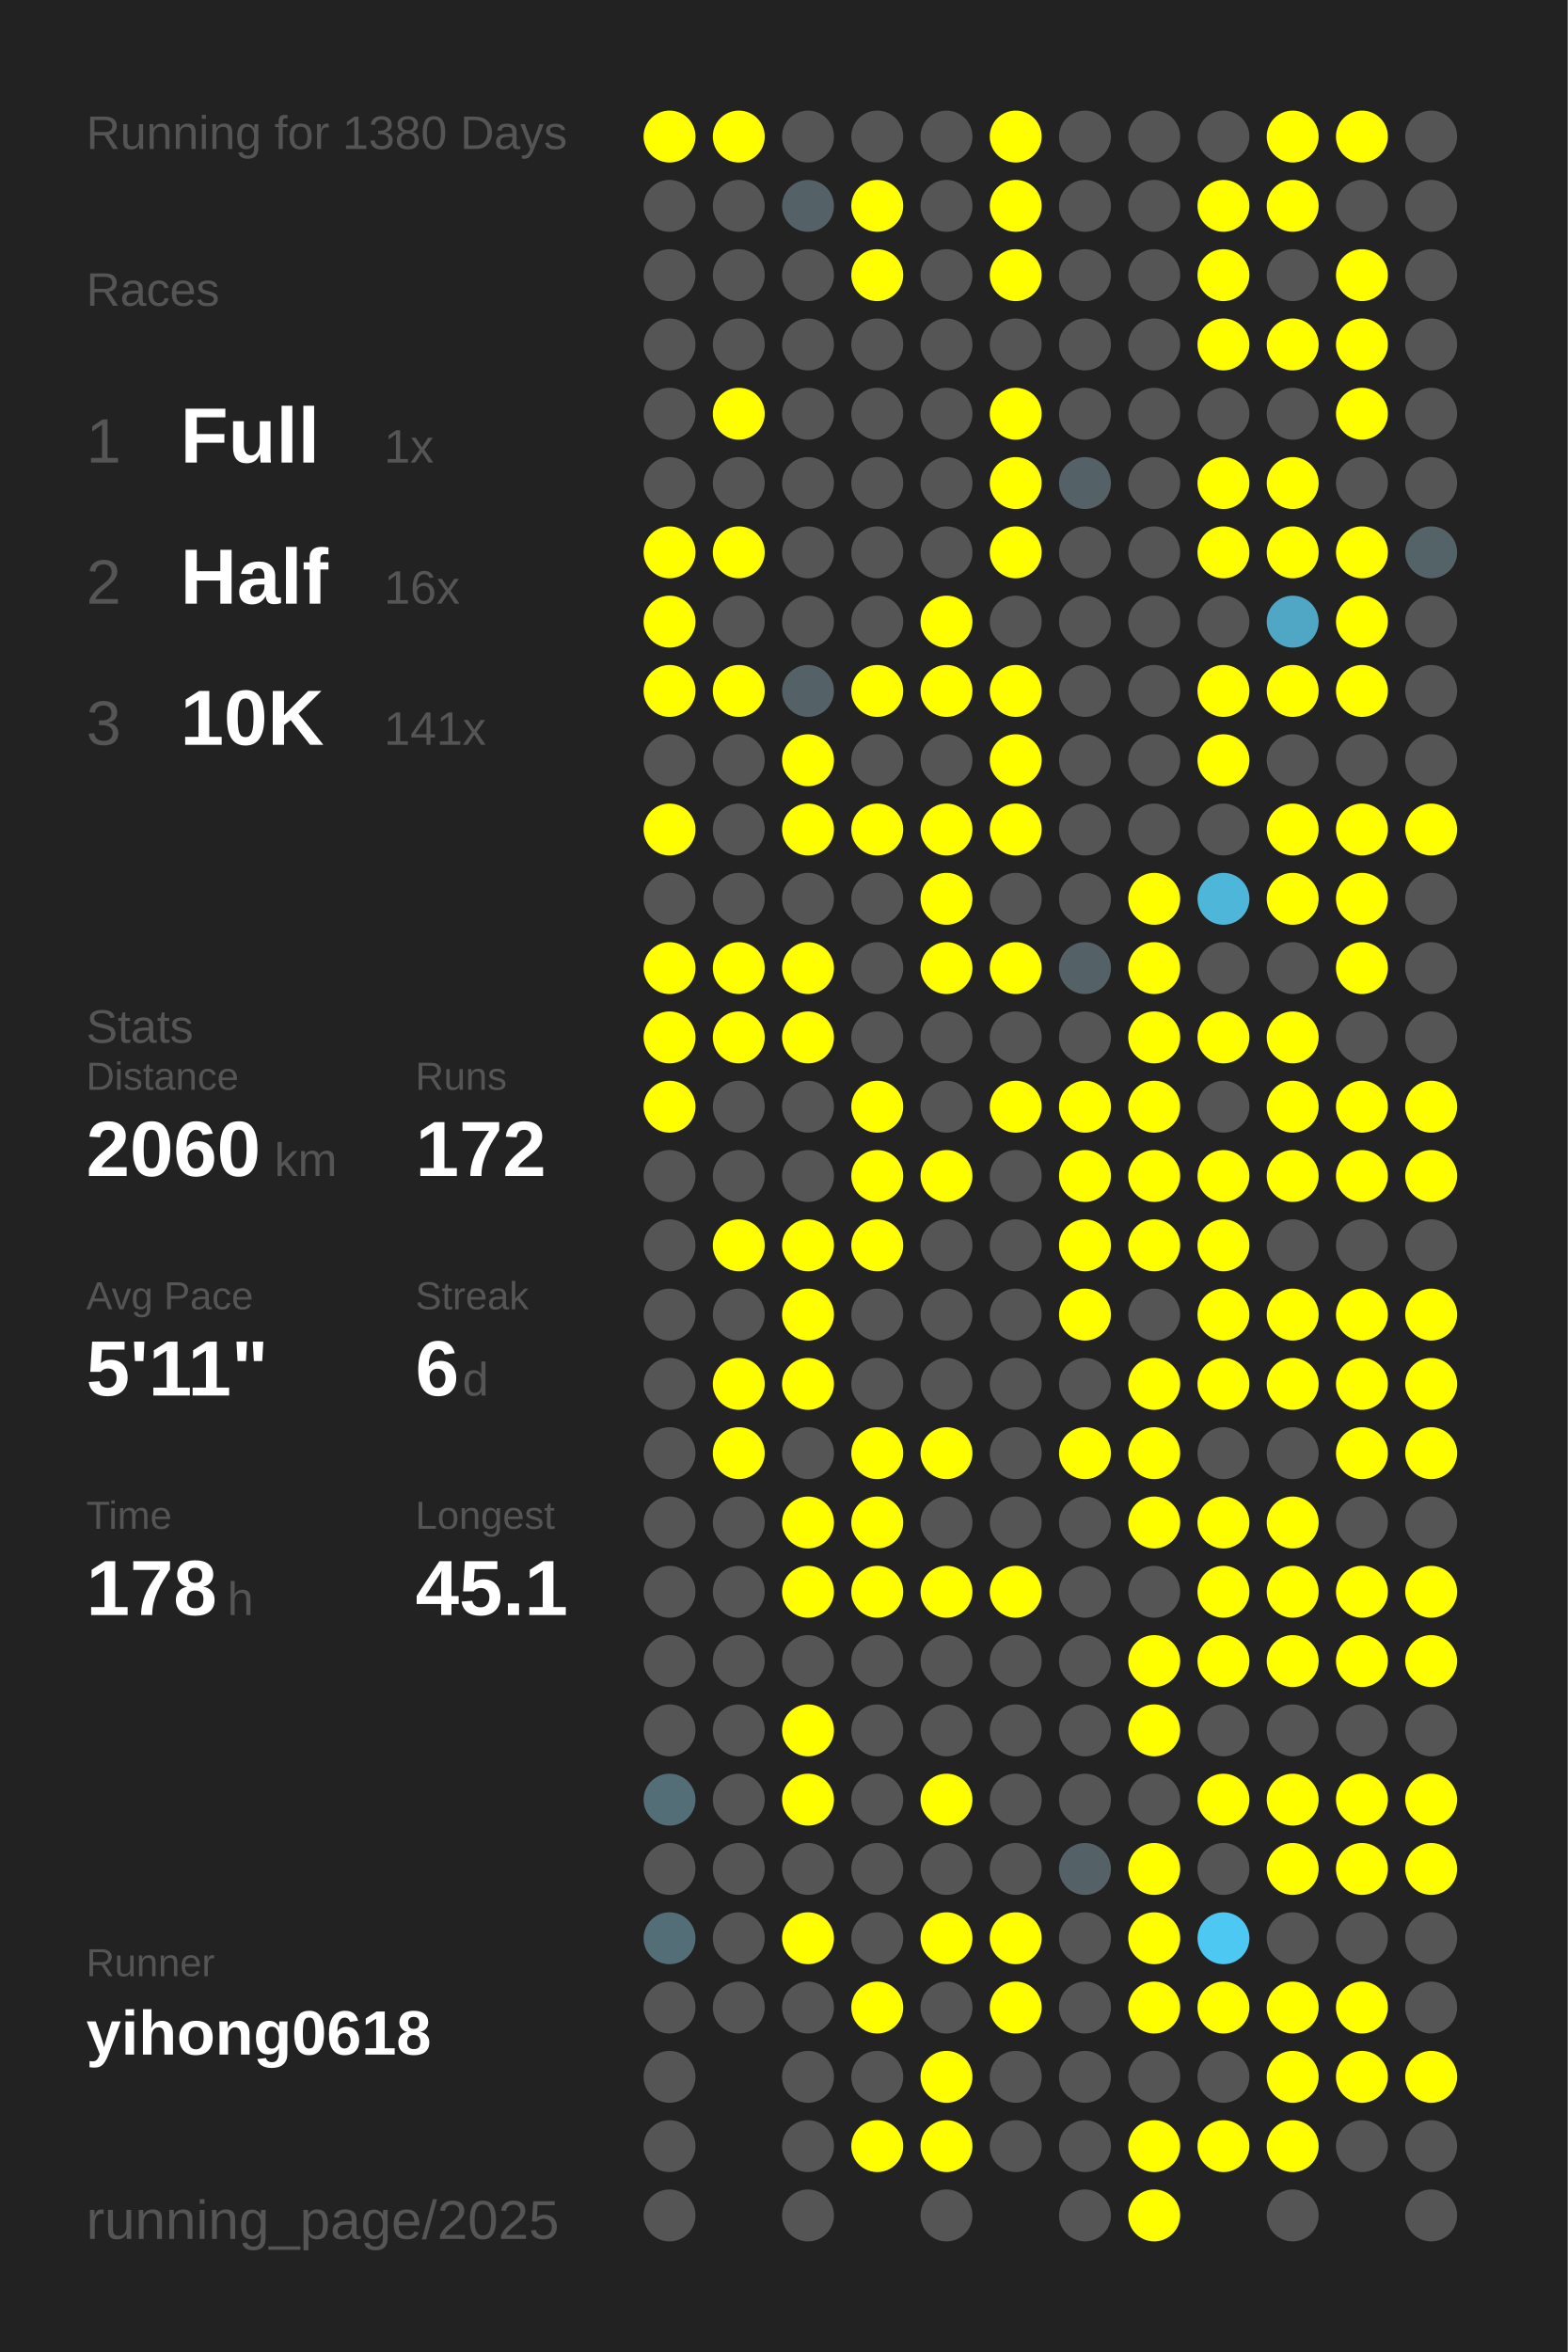
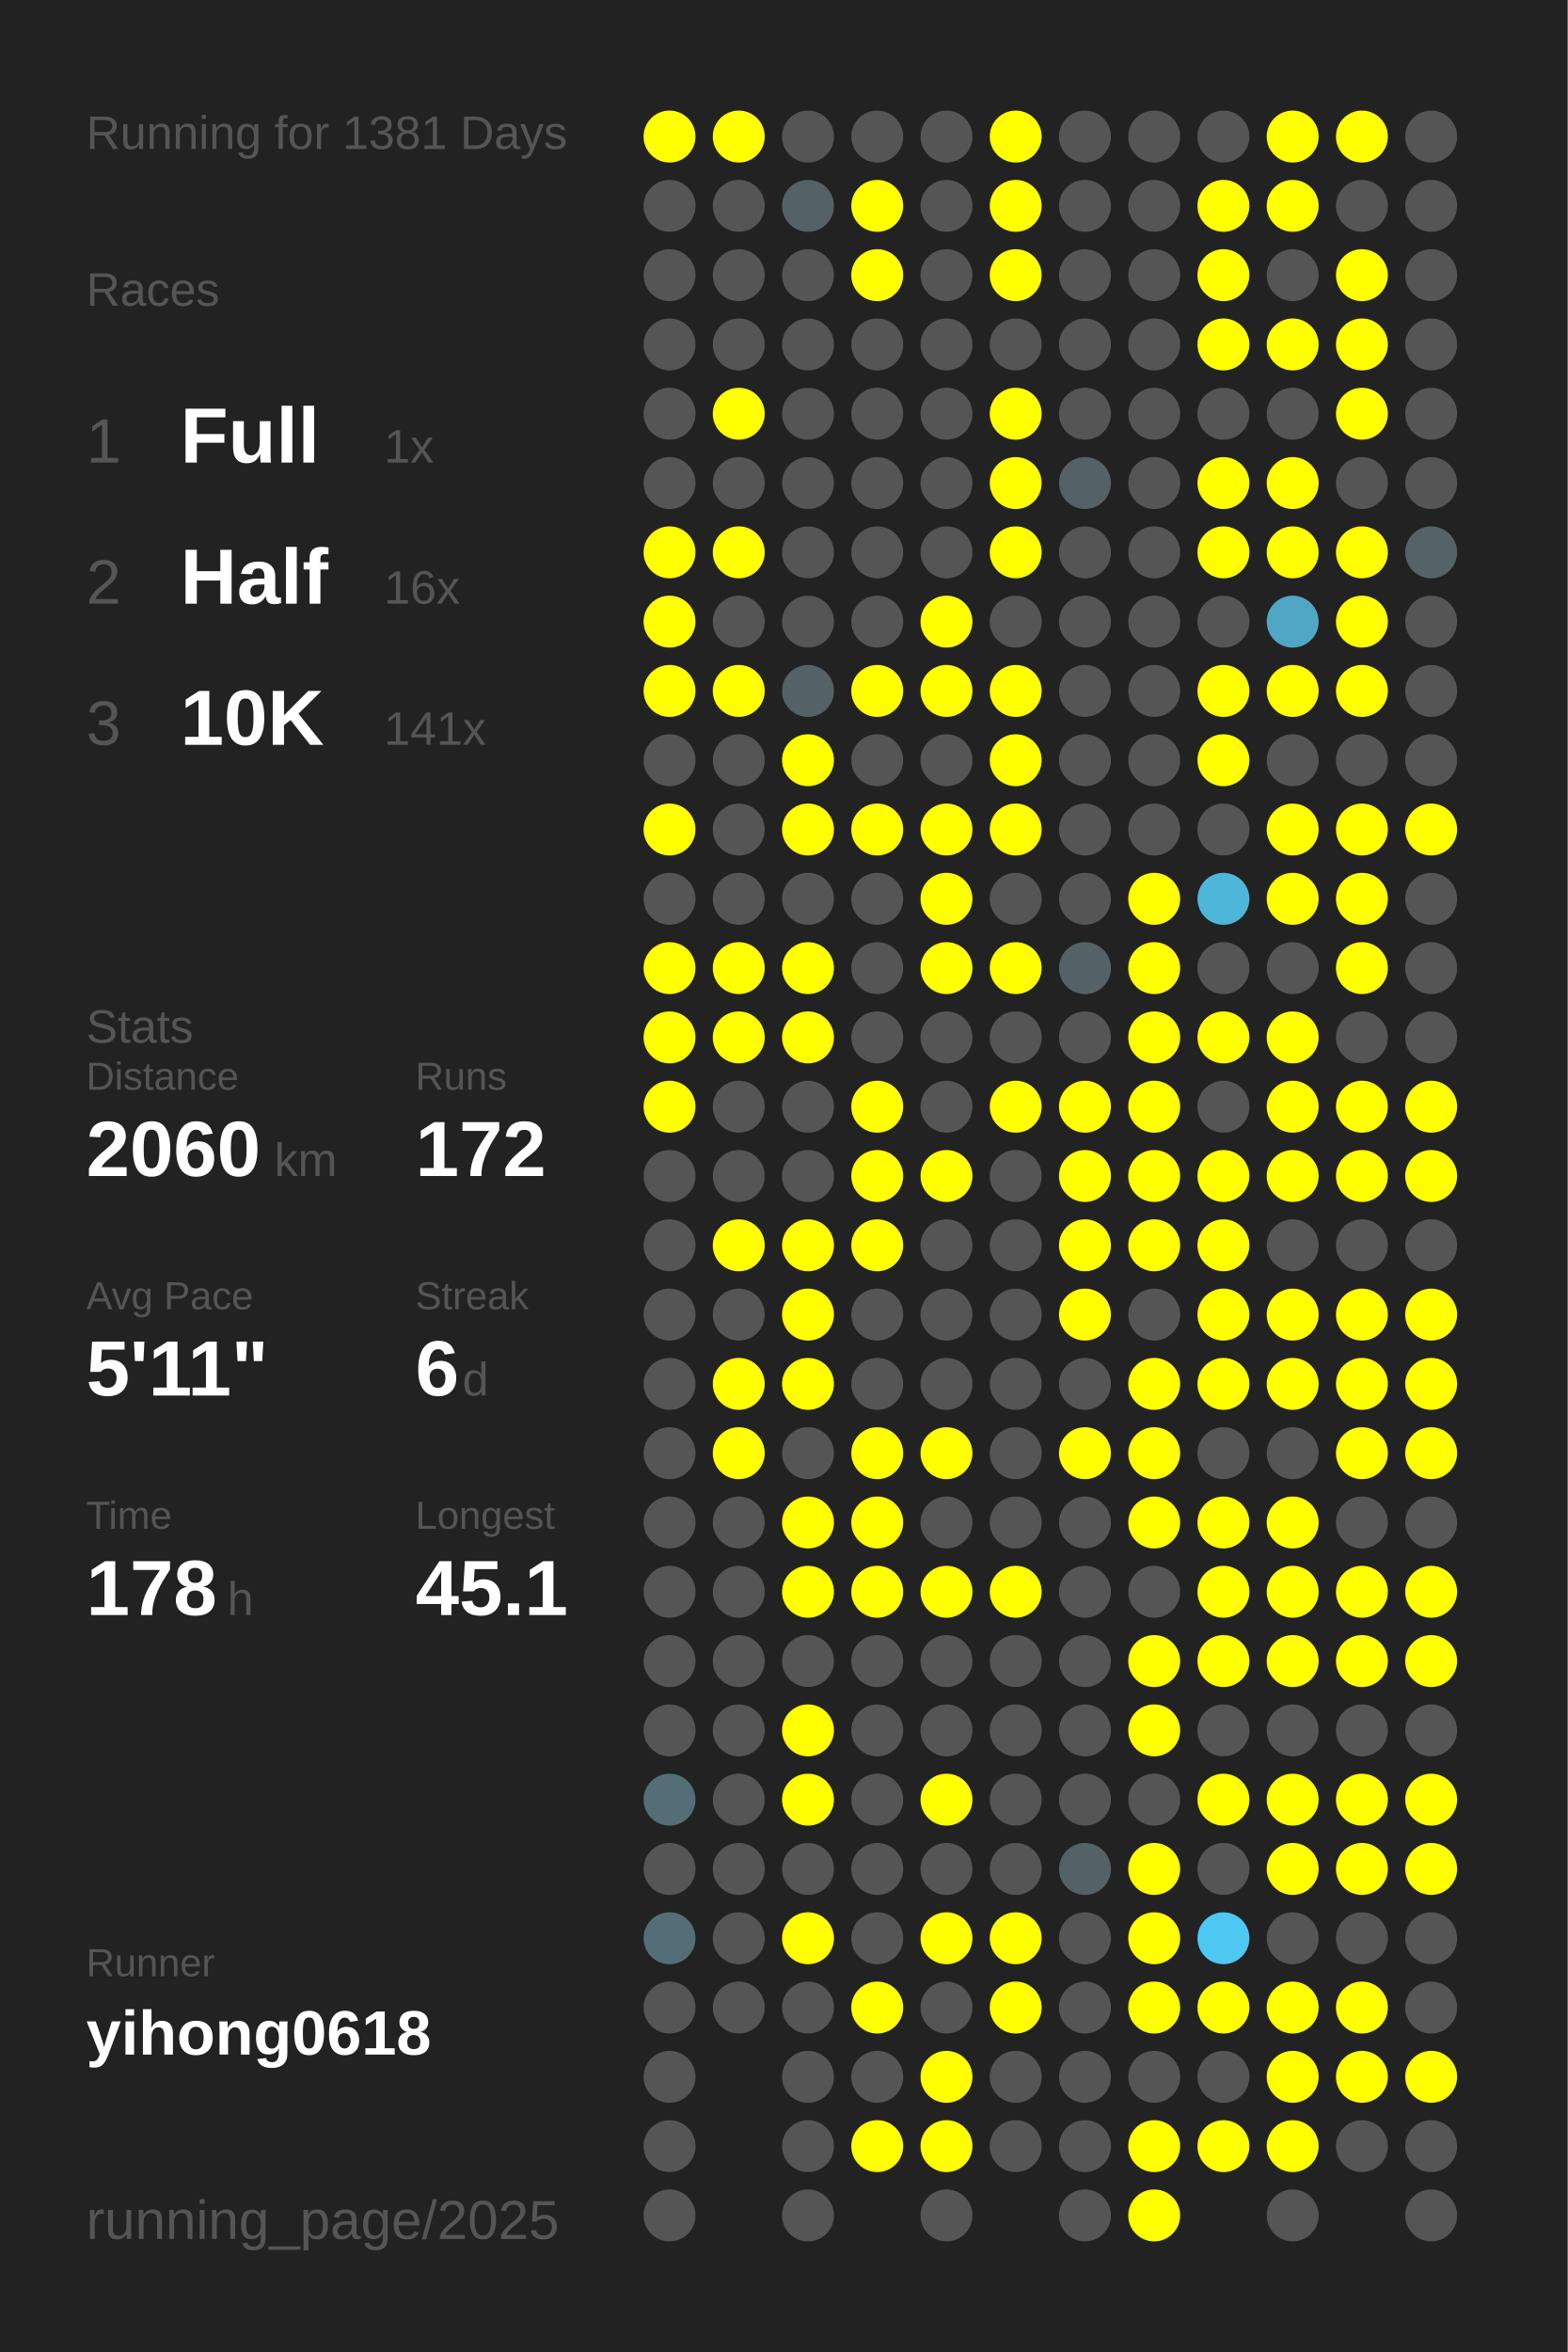
<svg xmlns="http://www.w3.org/2000/svg" baseProfile="full" height="300mm" version="1.1" viewBox="0,0,200,300" width="200mm">
  <defs />
  <rect fill="#222222" height="300" width="200" x="0" y="0" />
-   <text fill="#555555" style="font-size:6px; font-family:Arial;" x="11" y="19">Running for 1380 Days</text>
+   <text fill="#555555" style="font-size:6px; font-family:Arial;" x="11" y="19">Running for 1381 Days</text>
  <text fill="#555555" style="font-size:6px; font-family:Arial;" x="11" y="39">Races</text>
  <text fill="#555555" style="font-size:8px; font-family:Arial;" x="11" y="59">1</text>
  <text fill="#FFFFFF" style="font-size:10px; font-family:Arial; font-weight:bold;" x="23" y="59">Full</text>
  <text fill="#555555" style="font-size:6px; font-family:Arial;" x="49" y="59">1x</text>
  <text fill="#555555" style="font-size:8px; font-family:Arial;" x="11" y="77">2</text>
  <text fill="#FFFFFF" style="font-size:10px; font-family:Arial; font-weight:bold;" x="23" y="77">Half</text>
  <text fill="#555555" style="font-size:6px; font-family:Arial;" x="49" y="77">16x</text>
  <text fill="#555555" style="font-size:8px; font-family:Arial;" x="11" y="95">3</text>
  <text fill="#FFFFFF" style="font-size:10px; font-family:Arial; font-weight:bold;" x="23" y="95">10K</text>
  <text fill="#555555" style="font-size:6px; font-family:Arial;" x="49" y="95">141x</text>
  <text fill="#555555" style="font-size:6px; font-family:Arial;" x="11" y="133">Stats</text>
  <text fill="#555555" style="font-size:5px; font-family:Arial;" x="11" y="139">Distance</text>
  <text fill="#FFFFFF" style="font-size:10px; font-family:Arial; font-weight:bold;" x="11" y="150">2060</text>
  <text fill="#555555" style="font-size:6px; font-family:Arial;" x="35" y="150">km</text>
  <text fill="#555555" style="font-size:5px; font-family:Arial;" x="53" y="139">Runs</text>
  <text fill="#FFFFFF" style="font-size:10px; font-family:Arial; font-weight:bold;" x="53" y="150">172</text>
  <text fill="#555555" style="font-size:5px; font-family:Arial;" x="11" y="167">Avg Pace</text>
  <text fill="#FFFFFF" style="font-size:10px; font-family:Arial; font-weight:bold;" x="11" y="178">5'11"</text>
  <text fill="#555555" style="font-size:5px; font-family:Arial;" x="53" y="167">Streak</text>
  <text fill="#FFFFFF" style="font-size:10px; font-family:Arial; font-weight:bold;" x="53" y="178">6</text>
  <text fill="#555555" style="font-size:6px; font-family:Arial;" x="59" y="178">d</text>
  <text fill="#555555" style="font-size:5px; font-family:Arial;" x="11" y="195">Time</text>
  <text fill="#FFFFFF" style="font-size:10px; font-family:Arial; font-weight:bold;" x="11" y="206">178</text>
  <text fill="#555555" style="font-size:6px; font-family:Arial;" x="29" y="206">h</text>
  <text fill="#555555" style="font-size:5px; font-family:Arial;" x="53" y="195">Longest</text>
  <text fill="#FFFFFF" style="font-size:10px; font-family:Arial; font-weight:bold;" x="53" y="206">45.1</text>
  <text fill="#555555" style="font-size:5px; font-family:Arial;" x="11" y="252.065">Runner</text>
  <text fill="#FFFFFF" style="font-size:8px; font-family:Arial; font-weight:bold;" x="11" y="262.065">yihong0618</text>
  <text fill="#555555" style="font-size:7px; font-family:Arial;" x="11" y="285.581">running_page/2025</text>
  <circle cx="85.417" cy="17.419" fill="#FFFF00" r="3.312" />
  <circle cx="85.417" cy="26.258" fill="#555555" r="3.312" />
  <circle cx="85.417" cy="35.097" fill="#555555" r="3.312" />
  <circle cx="85.417" cy="43.935" fill="#555555" r="3.312" />
  <circle cx="85.417" cy="52.774" fill="#555555" r="3.312" />
  <circle cx="85.417" cy="61.613" fill="#555555" r="3.312" />
  <circle cx="85.417" cy="70.452" fill="#FFFF00" r="3.312" />
  <circle cx="85.417" cy="79.29" fill="#FFFF00" r="3.312" />
  <circle cx="85.417" cy="88.129" fill="#FFFF00" r="3.312" />
  <circle cx="85.417" cy="96.968" fill="#555555" r="3.312" />
  <circle cx="85.417" cy="105.806" fill="#FFFF00" r="3.312" />
  <circle cx="85.417" cy="114.645" fill="#555555" r="3.312" />
  <circle cx="85.417" cy="123.484" fill="#FFFF00" r="3.312" />
  <circle cx="85.417" cy="132.323" fill="#FFFF00" r="3.312" />
  <circle cx="85.417" cy="141.161" fill="#FFFF00" r="3.312" />
  <circle cx="85.417" cy="150" fill="#555555" r="3.312" />
  <circle cx="85.417" cy="158.839" fill="#555555" r="3.312" />
  <circle cx="85.417" cy="167.677" fill="#555555" r="3.312" />
  <circle cx="85.417" cy="176.516" fill="#555555" r="3.312" />
  <circle cx="85.417" cy="185.355" fill="#555555" r="3.312" />
  <circle cx="85.417" cy="194.194" fill="#555555" r="3.312" />
  <circle cx="85.417" cy="203.032" fill="#555555" r="3.312" />
  <circle cx="85.417" cy="211.871" fill="#555555" r="3.312" />
  <circle cx="85.417" cy="220.71" fill="#555555" r="3.312" />
  <circle cx="85.417" cy="229.548" fill="#536e77" r="3.312" />
  <circle cx="85.417" cy="238.387" fill="#555555" r="3.312" />
  <circle cx="85.417" cy="247.226" fill="#536e77" r="3.312" />
  <circle cx="85.417" cy="256.065" fill="#555555" r="3.312" />
  <circle cx="85.417" cy="264.903" fill="#555555" r="3.312" />
  <circle cx="85.417" cy="273.742" fill="#555555" r="3.312" />
  <circle cx="85.417" cy="282.581" fill="#555555" r="3.312" />
  <circle cx="94.25" cy="17.419" fill="#FFFF00" r="3.312" />
  <circle cx="94.25" cy="26.258" fill="#555555" r="3.312" />
  <circle cx="94.25" cy="35.097" fill="#555555" r="3.312" />
  <circle cx="94.25" cy="43.935" fill="#555555" r="3.312" />
  <circle cx="94.25" cy="52.774" fill="#FFFF00" r="3.312" />
  <circle cx="94.25" cy="61.613" fill="#555555" r="3.312" />
  <circle cx="94.25" cy="70.452" fill="#FFFF00" r="3.312" />
  <circle cx="94.25" cy="79.29" fill="#555555" r="3.312" />
  <circle cx="94.25" cy="88.129" fill="#FFFF00" r="3.312" />
  <circle cx="94.25" cy="96.968" fill="#555555" r="3.312" />
  <circle cx="94.25" cy="105.806" fill="#555555" r="3.312" />
  <circle cx="94.25" cy="114.645" fill="#555555" r="3.312" />
  <circle cx="94.25" cy="123.484" fill="#FFFF00" r="3.312" />
  <circle cx="94.25" cy="132.323" fill="#FFFF00" r="3.312" />
  <circle cx="94.25" cy="141.161" fill="#555555" r="3.312" />
  <circle cx="94.25" cy="150" fill="#555555" r="3.312" />
  <circle cx="94.25" cy="158.839" fill="#FFFF00" r="3.312" />
  <circle cx="94.25" cy="167.677" fill="#555555" r="3.312" />
  <circle cx="94.25" cy="176.516" fill="#FFFF00" r="3.312" />
  <circle cx="94.25" cy="185.355" fill="#FFFF00" r="3.312" />
  <circle cx="94.25" cy="194.194" fill="#555555" r="3.312" />
  <circle cx="94.25" cy="203.032" fill="#555555" r="3.312" />
  <circle cx="94.25" cy="211.871" fill="#555555" r="3.312" />
  <circle cx="94.25" cy="220.71" fill="#555555" r="3.312" />
  <circle cx="94.25" cy="229.548" fill="#555555" r="3.312" />
  <circle cx="94.25" cy="238.387" fill="#555555" r="3.312" />
  <circle cx="94.25" cy="247.226" fill="#555555" r="3.312" />
  <circle cx="94.25" cy="256.065" fill="#555555" r="3.312" />
  <circle cx="103.083" cy="17.419" fill="#555555" r="3.312" />
  <circle cx="103.083" cy="26.258" fill="#546166" r="3.312" />
  <circle cx="103.083" cy="35.097" fill="#555555" r="3.312" />
  <circle cx="103.083" cy="43.935" fill="#555555" r="3.312" />
  <circle cx="103.083" cy="52.774" fill="#555555" r="3.312" />
  <circle cx="103.083" cy="61.613" fill="#555555" r="3.312" />
  <circle cx="103.083" cy="70.452" fill="#555555" r="3.312" />
  <circle cx="103.083" cy="79.29" fill="#555555" r="3.312" />
  <circle cx="103.083" cy="88.129" fill="#546166" r="3.312" />
  <circle cx="103.083" cy="96.968" fill="#FFFF00" r="3.312" />
  <circle cx="103.083" cy="105.806" fill="#FFFF00" r="3.312" />
  <circle cx="103.083" cy="114.645" fill="#555555" r="3.312" />
  <circle cx="103.083" cy="123.484" fill="#FFFF00" r="3.312" />
  <circle cx="103.083" cy="132.323" fill="#FFFF00" r="3.312" />
  <circle cx="103.083" cy="141.161" fill="#555555" r="3.312" />
  <circle cx="103.083" cy="150" fill="#555555" r="3.312" />
  <circle cx="103.083" cy="158.839" fill="#FFFF00" r="3.312" />
  <circle cx="103.083" cy="167.677" fill="#FFFF00" r="3.312" />
  <circle cx="103.083" cy="176.516" fill="#FFFF00" r="3.312" />
  <circle cx="103.083" cy="185.355" fill="#555555" r="3.312" />
  <circle cx="103.083" cy="194.194" fill="#FFFF00" r="3.312" />
  <circle cx="103.083" cy="203.032" fill="#FFFF00" r="3.312" />
  <circle cx="103.083" cy="211.871" fill="#555555" r="3.312" />
  <circle cx="103.083" cy="220.71" fill="#FFFF00" r="3.312" />
  <circle cx="103.083" cy="229.548" fill="#FFFF00" r="3.312" />
  <circle cx="103.083" cy="238.387" fill="#555555" r="3.312" />
  <circle cx="103.083" cy="247.226" fill="#FFFF00" r="3.312" />
  <circle cx="103.083" cy="256.065" fill="#555555" r="3.312" />
  <circle cx="103.083" cy="264.903" fill="#555555" r="3.312" />
  <circle cx="103.083" cy="273.742" fill="#555555" r="3.312" />
  <circle cx="103.083" cy="282.581" fill="#555555" r="3.312" />
  <circle cx="111.917" cy="17.419" fill="#555555" r="3.312" />
  <circle cx="111.917" cy="26.258" fill="#FFFF00" r="3.312" />
  <circle cx="111.917" cy="35.097" fill="#FFFF00" r="3.312" />
  <circle cx="111.917" cy="43.935" fill="#555555" r="3.312" />
  <circle cx="111.917" cy="52.774" fill="#555555" r="3.312" />
  <circle cx="111.917" cy="61.613" fill="#555555" r="3.312" />
  <circle cx="111.917" cy="70.452" fill="#555555" r="3.312" />
  <circle cx="111.917" cy="79.29" fill="#555555" r="3.312" />
  <circle cx="111.917" cy="88.129" fill="#FFFF00" r="3.312" />
  <circle cx="111.917" cy="96.968" fill="#555555" r="3.312" />
  <circle cx="111.917" cy="105.806" fill="#FFFF00" r="3.312" />
  <circle cx="111.917" cy="114.645" fill="#555555" r="3.312" />
  <circle cx="111.917" cy="123.484" fill="#555555" r="3.312" />
  <circle cx="111.917" cy="132.323" fill="#555555" r="3.312" />
  <circle cx="111.917" cy="141.161" fill="#FFFF00" r="3.312" />
  <circle cx="111.917" cy="150" fill="#FFFF00" r="3.312" />
  <circle cx="111.917" cy="158.839" fill="#FFFF00" r="3.312" />
  <circle cx="111.917" cy="167.677" fill="#555555" r="3.312" />
  <circle cx="111.917" cy="176.516" fill="#555555" r="3.312" />
  <circle cx="111.917" cy="185.355" fill="#FFFF00" r="3.312" />
  <circle cx="111.917" cy="194.194" fill="#FFFF00" r="3.312" />
  <circle cx="111.917" cy="203.032" fill="#FFFF00" r="3.312" />
  <circle cx="111.917" cy="211.871" fill="#555555" r="3.312" />
  <circle cx="111.917" cy="220.71" fill="#555555" r="3.312" />
  <circle cx="111.917" cy="229.548" fill="#555555" r="3.312" />
  <circle cx="111.917" cy="238.387" fill="#555555" r="3.312" />
  <circle cx="111.917" cy="247.226" fill="#555555" r="3.312" />
  <circle cx="111.917" cy="256.065" fill="#FFFF00" r="3.312" />
  <circle cx="111.917" cy="264.903" fill="#555555" r="3.312" />
  <circle cx="111.917" cy="273.742" fill="#FFFF00" r="3.312" />
  <circle cx="120.75" cy="17.419" fill="#555555" r="3.312" />
  <circle cx="120.75" cy="26.258" fill="#555555" r="3.312" />
  <circle cx="120.75" cy="35.097" fill="#555555" r="3.312" />
  <circle cx="120.75" cy="43.935" fill="#555555" r="3.312" />
  <circle cx="120.75" cy="52.774" fill="#555555" r="3.312" />
  <circle cx="120.75" cy="61.613" fill="#555555" r="3.312" />
  <circle cx="120.75" cy="70.452" fill="#555555" r="3.312" />
  <circle cx="120.75" cy="79.29" fill="#FFFF00" r="3.312" />
  <circle cx="120.75" cy="88.129" fill="#FFFF00" r="3.312" />
  <circle cx="120.75" cy="96.968" fill="#555555" r="3.312" />
  <circle cx="120.75" cy="105.806" fill="#FFFF00" r="3.312" />
  <circle cx="120.75" cy="114.645" fill="#FFFF00" r="3.312" />
  <circle cx="120.75" cy="123.484" fill="#FFFF00" r="3.312" />
  <circle cx="120.75" cy="132.323" fill="#555555" r="3.312" />
  <circle cx="120.75" cy="141.161" fill="#555555" r="3.312" />
  <circle cx="120.75" cy="150" fill="#FFFF00" r="3.312" />
  <circle cx="120.75" cy="158.839" fill="#555555" r="3.312" />
  <circle cx="120.75" cy="167.677" fill="#555555" r="3.312" />
  <circle cx="120.75" cy="176.516" fill="#555555" r="3.312" />
  <circle cx="120.75" cy="185.355" fill="#FFFF00" r="3.312" />
  <circle cx="120.75" cy="194.194" fill="#555555" r="3.312" />
  <circle cx="120.75" cy="203.032" fill="#FFFF00" r="3.312" />
  <circle cx="120.75" cy="211.871" fill="#555555" r="3.312" />
  <circle cx="120.75" cy="220.71" fill="#555555" r="3.312" />
  <circle cx="120.75" cy="229.548" fill="#FFFF00" r="3.312" />
  <circle cx="120.75" cy="238.387" fill="#555555" r="3.312" />
  <circle cx="120.75" cy="247.226" fill="#FFFF00" r="3.312" />
  <circle cx="120.75" cy="256.065" fill="#555555" r="3.312" />
  <circle cx="120.75" cy="264.903" fill="#FFFF00" r="3.312" />
  <circle cx="120.75" cy="273.742" fill="#FFFF00" r="3.312" />
  <circle cx="120.75" cy="282.581" fill="#555555" r="3.312" />
  <circle cx="129.583" cy="17.419" fill="#FFFF00" r="3.312" />
  <circle cx="129.583" cy="26.258" fill="#FFFF00" r="3.312" />
  <circle cx="129.583" cy="35.097" fill="#FFFF00" r="3.312" />
  <circle cx="129.583" cy="43.935" fill="#555555" r="3.312" />
  <circle cx="129.583" cy="52.774" fill="#FFFF00" r="3.312" />
  <circle cx="129.583" cy="61.613" fill="#FFFF00" r="3.312" />
  <circle cx="129.583" cy="70.452" fill="#FFFF00" r="3.312" />
  <circle cx="129.583" cy="79.29" fill="#555555" r="3.312" />
  <circle cx="129.583" cy="88.129" fill="#FFFF00" r="3.312" />
  <circle cx="129.583" cy="96.968" fill="#FFFF00" r="3.312" />
  <circle cx="129.583" cy="105.806" fill="#FFFF00" r="3.312" />
  <circle cx="129.583" cy="114.645" fill="#555555" r="3.312" />
  <circle cx="129.583" cy="123.484" fill="#FFFF00" r="3.312" />
  <circle cx="129.583" cy="132.323" fill="#555555" r="3.312" />
  <circle cx="129.583" cy="141.161" fill="#FFFF00" r="3.312" />
  <circle cx="129.583" cy="150" fill="#555555" r="3.312" />
  <circle cx="129.583" cy="158.839" fill="#555555" r="3.312" />
  <circle cx="129.583" cy="167.677" fill="#555555" r="3.312" />
  <circle cx="129.583" cy="176.516" fill="#555555" r="3.312" />
  <circle cx="129.583" cy="185.355" fill="#555555" r="3.312" />
  <circle cx="129.583" cy="194.194" fill="#555555" r="3.312" />
  <circle cx="129.583" cy="203.032" fill="#FFFF00" r="3.312" />
  <circle cx="129.583" cy="211.871" fill="#555555" r="3.312" />
  <circle cx="129.583" cy="220.71" fill="#555555" r="3.312" />
  <circle cx="129.583" cy="229.548" fill="#555555" r="3.312" />
  <circle cx="129.583" cy="238.387" fill="#555555" r="3.312" />
  <circle cx="129.583" cy="247.226" fill="#FFFF00" r="3.312" />
  <circle cx="129.583" cy="256.065" fill="#FFFF00" r="3.312" />
  <circle cx="129.583" cy="264.903" fill="#555555" r="3.312" />
  <circle cx="129.583" cy="273.742" fill="#555555" r="3.312" />
  <circle cx="138.417" cy="17.419" fill="#555555" r="3.312" />
  <circle cx="138.417" cy="26.258" fill="#555555" r="3.312" />
  <circle cx="138.417" cy="35.097" fill="#555555" r="3.312" />
  <circle cx="138.417" cy="43.935" fill="#555555" r="3.312" />
  <circle cx="138.417" cy="52.774" fill="#555555" r="3.312" />
  <circle cx="138.417" cy="61.613" fill="#546166" r="3.312" />
  <circle cx="138.417" cy="70.452" fill="#555555" r="3.312" />
  <circle cx="138.417" cy="79.29" fill="#555555" r="3.312" />
  <circle cx="138.417" cy="88.129" fill="#555555" r="3.312" />
  <circle cx="138.417" cy="96.968" fill="#555555" r="3.312" />
  <circle cx="138.417" cy="105.806" fill="#555555" r="3.312" />
  <circle cx="138.417" cy="114.645" fill="#555555" r="3.312" />
  <circle cx="138.417" cy="123.484" fill="#546267" r="3.312" />
  <circle cx="138.417" cy="132.323" fill="#555555" r="3.312" />
  <circle cx="138.417" cy="141.161" fill="#FFFF00" r="3.312" />
  <circle cx="138.417" cy="150" fill="#FFFF00" r="3.312" />
  <circle cx="138.417" cy="158.839" fill="#FFFF00" r="3.312" />
  <circle cx="138.417" cy="167.677" fill="#FFFF00" r="3.312" />
  <circle cx="138.417" cy="176.516" fill="#555555" r="3.312" />
  <circle cx="138.417" cy="185.355" fill="#FFFF00" r="3.312" />
  <circle cx="138.417" cy="194.194" fill="#555555" r="3.312" />
  <circle cx="138.417" cy="203.032" fill="#555555" r="3.312" />
  <circle cx="138.417" cy="211.871" fill="#555555" r="3.312" />
  <circle cx="138.417" cy="220.71" fill="#555555" r="3.312" />
  <circle cx="138.417" cy="229.548" fill="#555555" r="3.312" />
  <circle cx="138.417" cy="238.387" fill="#546166" r="3.312" />
  <circle cx="138.417" cy="247.226" fill="#555555" r="3.312" />
  <circle cx="138.417" cy="256.065" fill="#555555" r="3.312" />
  <circle cx="138.417" cy="264.903" fill="#555555" r="3.312" />
  <circle cx="138.417" cy="273.742" fill="#555555" r="3.312" />
  <circle cx="138.417" cy="282.581" fill="#555555" r="3.312" />
  <circle cx="147.25" cy="17.419" fill="#555555" r="3.312" />
  <circle cx="147.25" cy="26.258" fill="#555555" r="3.312" />
  <circle cx="147.25" cy="35.097" fill="#555555" r="3.312" />
  <circle cx="147.25" cy="43.935" fill="#555555" r="3.312" />
  <circle cx="147.25" cy="52.774" fill="#555555" r="3.312" />
  <circle cx="147.25" cy="61.613" fill="#555555" r="3.312" />
  <circle cx="147.25" cy="70.452" fill="#555555" r="3.312" />
  <circle cx="147.25" cy="79.29" fill="#555555" r="3.312" />
  <circle cx="147.25" cy="88.129" fill="#555555" r="3.312" />
  <circle cx="147.25" cy="96.968" fill="#555555" r="3.312" />
  <circle cx="147.25" cy="105.806" fill="#555555" r="3.312" />
  <circle cx="147.25" cy="114.645" fill="#FFFF00" r="3.312" />
  <circle cx="147.25" cy="123.484" fill="#FFFF00" r="3.312" />
  <circle cx="147.25" cy="132.323" fill="#FFFF00" r="3.312" />
  <circle cx="147.25" cy="141.161" fill="#FFFF00" r="3.312" />
  <circle cx="147.25" cy="150" fill="#FFFF00" r="3.312" />
  <circle cx="147.25" cy="158.839" fill="#FFFF00" r="3.312" />
  <circle cx="147.25" cy="167.677" fill="#555555" r="3.312" />
  <circle cx="147.25" cy="176.516" fill="#FFFF00" r="3.312" />
  <circle cx="147.25" cy="185.355" fill="#FFFF00" r="3.312" />
  <circle cx="147.25" cy="194.194" fill="#FFFF00" r="3.312" />
  <circle cx="147.25" cy="203.032" fill="#555555" r="3.312" />
  <circle cx="147.25" cy="211.871" fill="#FFFF00" r="3.312" />
  <circle cx="147.25" cy="220.71" fill="#FFFF00" r="3.312" />
  <circle cx="147.25" cy="229.548" fill="#555555" r="3.312" />
  <circle cx="147.25" cy="238.387" fill="#FFFF00" r="3.312" />
  <circle cx="147.25" cy="247.226" fill="#FFFF00" r="3.312" />
  <circle cx="147.25" cy="256.065" fill="#FFFF00" r="3.312" />
  <circle cx="147.25" cy="264.903" fill="#555555" r="3.312" />
  <circle cx="147.25" cy="273.742" fill="#FFFF00" r="3.312" />
  <circle cx="147.25" cy="282.581" fill="#FFFF00" r="3.312" />
  <circle cx="156.083" cy="17.419" fill="#555555" r="3.312" />
  <circle cx="156.083" cy="26.258" fill="#FFFF00" r="3.312" />
  <circle cx="156.083" cy="35.097" fill="#FFFF00" r="3.312" />
  <circle cx="156.083" cy="43.935" fill="#FFFF00" r="3.312" />
  <circle cx="156.083" cy="52.774" fill="#555555" r="3.312" />
  <circle cx="156.083" cy="61.613" fill="#FFFF00" r="3.312" />
  <circle cx="156.083" cy="70.452" fill="#FFFF00" r="3.312" />
  <circle cx="156.083" cy="79.29" fill="#555555" r="3.312" />
  <circle cx="156.083" cy="88.129" fill="#FFFF00" r="3.312" />
  <circle cx="156.083" cy="96.968" fill="#FFFF00" r="3.312" />
  <circle cx="156.083" cy="105.806" fill="#555555" r="3.312" />
  <circle cx="156.083" cy="114.645" fill="#4eb6d9" r="3.312" />
  <circle cx="156.083" cy="123.484" fill="#555555" r="3.312" />
  <circle cx="156.083" cy="132.323" fill="#FFFF00" r="3.312" />
  <circle cx="156.083" cy="141.161" fill="#555555" r="3.312" />
  <circle cx="156.083" cy="150" fill="#FFFF00" r="3.312" />
  <circle cx="156.083" cy="158.839" fill="#FFFF00" r="3.312" />
  <circle cx="156.083" cy="167.677" fill="#FFFF00" r="3.312" />
  <circle cx="156.083" cy="176.516" fill="#FFFF00" r="3.312" />
  <circle cx="156.083" cy="185.355" fill="#555555" r="3.312" />
  <circle cx="156.083" cy="194.194" fill="#FFFF00" r="3.312" />
  <circle cx="156.083" cy="203.032" fill="#FFFF00" r="3.312" />
  <circle cx="156.083" cy="211.871" fill="#FFFF00" r="3.312" />
  <circle cx="156.083" cy="220.71" fill="#555555" r="3.312" />
  <circle cx="156.083" cy="229.548" fill="#FFFF00" r="3.312" />
  <circle cx="156.083" cy="238.387" fill="#555555" r="3.312" />
  <circle cx="156.083" cy="247.226" fill="#4dc8f2" r="3.312" />
  <circle cx="156.083" cy="256.065" fill="#FFFF00" r="3.312" />
  <circle cx="156.083" cy="264.903" fill="#555555" r="3.312" />
  <circle cx="156.083" cy="273.742" fill="#FFFF00" r="3.312" />
  <circle cx="164.917" cy="17.419" fill="#FFFF00" r="3.312" />
  <circle cx="164.917" cy="26.258" fill="#FFFF00" r="3.312" />
  <circle cx="164.917" cy="35.097" fill="#555555" r="3.312" />
  <circle cx="164.917" cy="43.935" fill="#FFFF00" r="3.312" />
  <circle cx="164.917" cy="52.774" fill="#555555" r="3.312" />
  <circle cx="164.917" cy="61.613" fill="#FFFF00" r="3.312" />
  <circle cx="164.917" cy="70.452" fill="#FFFF00" r="3.312" />
  <circle cx="164.917" cy="79.29" fill="#4fa7c5" r="3.312" />
  <circle cx="164.917" cy="88.129" fill="#FFFF00" r="3.312" />
  <circle cx="164.917" cy="96.968" fill="#555555" r="3.312" />
  <circle cx="164.917" cy="105.806" fill="#FFFF00" r="3.312" />
  <circle cx="164.917" cy="114.645" fill="#FFFF00" r="3.312" />
  <circle cx="164.917" cy="123.484" fill="#555555" r="3.312" />
  <circle cx="164.917" cy="132.323" fill="#FFFF00" r="3.312" />
  <circle cx="164.917" cy="141.161" fill="#FFFF00" r="3.312" />
  <circle cx="164.917" cy="150" fill="#FFFF00" r="3.312" />
  <circle cx="164.917" cy="158.839" fill="#555555" r="3.312" />
  <circle cx="164.917" cy="167.677" fill="#FFFF00" r="3.312" />
  <circle cx="164.917" cy="176.516" fill="#FFFF00" r="3.312" />
  <circle cx="164.917" cy="185.355" fill="#555555" r="3.312" />
  <circle cx="164.917" cy="194.194" fill="#FFFF00" r="3.312" />
  <circle cx="164.917" cy="203.032" fill="#FFFF00" r="3.312" />
  <circle cx="164.917" cy="211.871" fill="#FFFF00" r="3.312" />
  <circle cx="164.917" cy="220.71" fill="#555555" r="3.312" />
  <circle cx="164.917" cy="229.548" fill="#FFFF00" r="3.312" />
  <circle cx="164.917" cy="238.387" fill="#FFFF00" r="3.312" />
  <circle cx="164.917" cy="247.226" fill="#555555" r="3.312" />
  <circle cx="164.917" cy="256.065" fill="#FFFF00" r="3.312" />
  <circle cx="164.917" cy="264.903" fill="#FFFF00" r="3.312" />
  <circle cx="164.917" cy="273.742" fill="#FFFF00" r="3.312" />
  <circle cx="164.917" cy="282.581" fill="#555555" r="3.312" />
  <circle cx="173.75" cy="17.419" fill="#FFFF00" r="3.312" />
  <circle cx="173.75" cy="26.258" fill="#555555" r="3.312" />
  <circle cx="173.75" cy="35.097" fill="#FFFF00" r="3.312" />
  <circle cx="173.75" cy="43.935" fill="#FFFF00" r="3.312" />
  <circle cx="173.75" cy="52.774" fill="#FFFF00" r="3.312" />
  <circle cx="173.75" cy="61.613" fill="#555555" r="3.312" />
  <circle cx="173.75" cy="70.452" fill="#FFFF00" r="3.312" />
  <circle cx="173.75" cy="79.29" fill="#FFFF00" r="3.312" />
  <circle cx="173.75" cy="88.129" fill="#FFFF00" r="3.312" />
  <circle cx="173.75" cy="96.968" fill="#555555" r="3.312" />
  <circle cx="173.75" cy="105.806" fill="#FFFF00" r="3.312" />
  <circle cx="173.75" cy="114.645" fill="#FFFF00" r="3.312" />
  <circle cx="173.75" cy="123.484" fill="#FFFF00" r="3.312" />
  <circle cx="173.75" cy="132.323" fill="#555555" r="3.312" />
  <circle cx="173.75" cy="141.161" fill="#FFFF00" r="3.312" />
  <circle cx="173.75" cy="150" fill="#FFFF00" r="3.312" />
  <circle cx="173.75" cy="158.839" fill="#555555" r="3.312" />
  <circle cx="173.75" cy="167.677" fill="#FFFF00" r="3.312" />
  <circle cx="173.75" cy="176.516" fill="#FFFF00" r="3.312" />
  <circle cx="173.75" cy="185.355" fill="#FFFF00" r="3.312" />
  <circle cx="173.75" cy="194.194" fill="#555555" r="3.312" />
  <circle cx="173.75" cy="203.032" fill="#FFFF00" r="3.312" />
  <circle cx="173.75" cy="211.871" fill="#FFFF00" r="3.312" />
  <circle cx="173.75" cy="220.71" fill="#555555" r="3.312" />
  <circle cx="173.75" cy="229.548" fill="#FFFF00" r="3.312" />
  <circle cx="173.75" cy="238.387" fill="#FFFF00" r="3.312" />
  <circle cx="173.75" cy="247.226" fill="#555555" r="3.312" />
  <circle cx="173.75" cy="256.065" fill="#FFFF00" r="3.312" />
  <circle cx="173.75" cy="264.903" fill="#FFFF00" r="3.312" />
  <circle cx="173.75" cy="273.742" fill="#555555" r="3.312" />
  <circle cx="182.583" cy="17.419" fill="#555555" r="3.312" />
  <circle cx="182.583" cy="26.258" fill="#555555" r="3.312" />
  <circle cx="182.583" cy="35.097" fill="#555555" r="3.312" />
  <circle cx="182.583" cy="43.935" fill="#555555" r="3.312" />
  <circle cx="182.583" cy="52.774" fill="#555555" r="3.312" />
  <circle cx="182.583" cy="61.613" fill="#555555" r="3.312" />
  <circle cx="182.583" cy="70.452" fill="#546368" r="3.312" />
  <circle cx="182.583" cy="79.29" fill="#555555" r="3.312" />
  <circle cx="182.583" cy="88.129" fill="#555555" r="3.312" />
  <circle cx="182.583" cy="96.968" fill="#555555" r="3.312" />
  <circle cx="182.583" cy="105.806" fill="#FFFF00" r="3.312" />
  <circle cx="182.583" cy="114.645" fill="#555555" r="3.312" />
  <circle cx="182.583" cy="123.484" fill="#555555" r="3.312" />
  <circle cx="182.583" cy="132.323" fill="#555555" r="3.312" />
  <circle cx="182.583" cy="141.161" fill="#FFFF00" r="3.312" />
  <circle cx="182.583" cy="150" fill="#FFFF00" r="3.312" />
  <circle cx="182.583" cy="158.839" fill="#555555" r="3.312" />
  <circle cx="182.583" cy="167.677" fill="#FFFF00" r="3.312" />
  <circle cx="182.583" cy="176.516" fill="#FFFF00" r="3.312" />
  <circle cx="182.583" cy="185.355" fill="#FFFF00" r="3.312" />
  <circle cx="182.583" cy="194.194" fill="#555555" r="3.312" />
  <circle cx="182.583" cy="203.032" fill="#FFFF00" r="3.312" />
  <circle cx="182.583" cy="211.871" fill="#FFFF00" r="3.312" />
  <circle cx="182.583" cy="220.71" fill="#555555" r="3.312" />
  <circle cx="182.583" cy="229.548" fill="#FFFF00" r="3.312" />
  <circle cx="182.583" cy="238.387" fill="#FFFF00" r="3.312" />
  <circle cx="182.583" cy="247.226" fill="#555555" r="3.312" />
  <circle cx="182.583" cy="256.065" fill="#555555" r="3.312" />
  <circle cx="182.583" cy="264.903" fill="#FFFF00" r="3.312" />
  <circle cx="182.583" cy="273.742" fill="#555555" r="3.312" />
  <circle cx="182.583" cy="282.581" fill="#555555" r="3.312" />
</svg>
